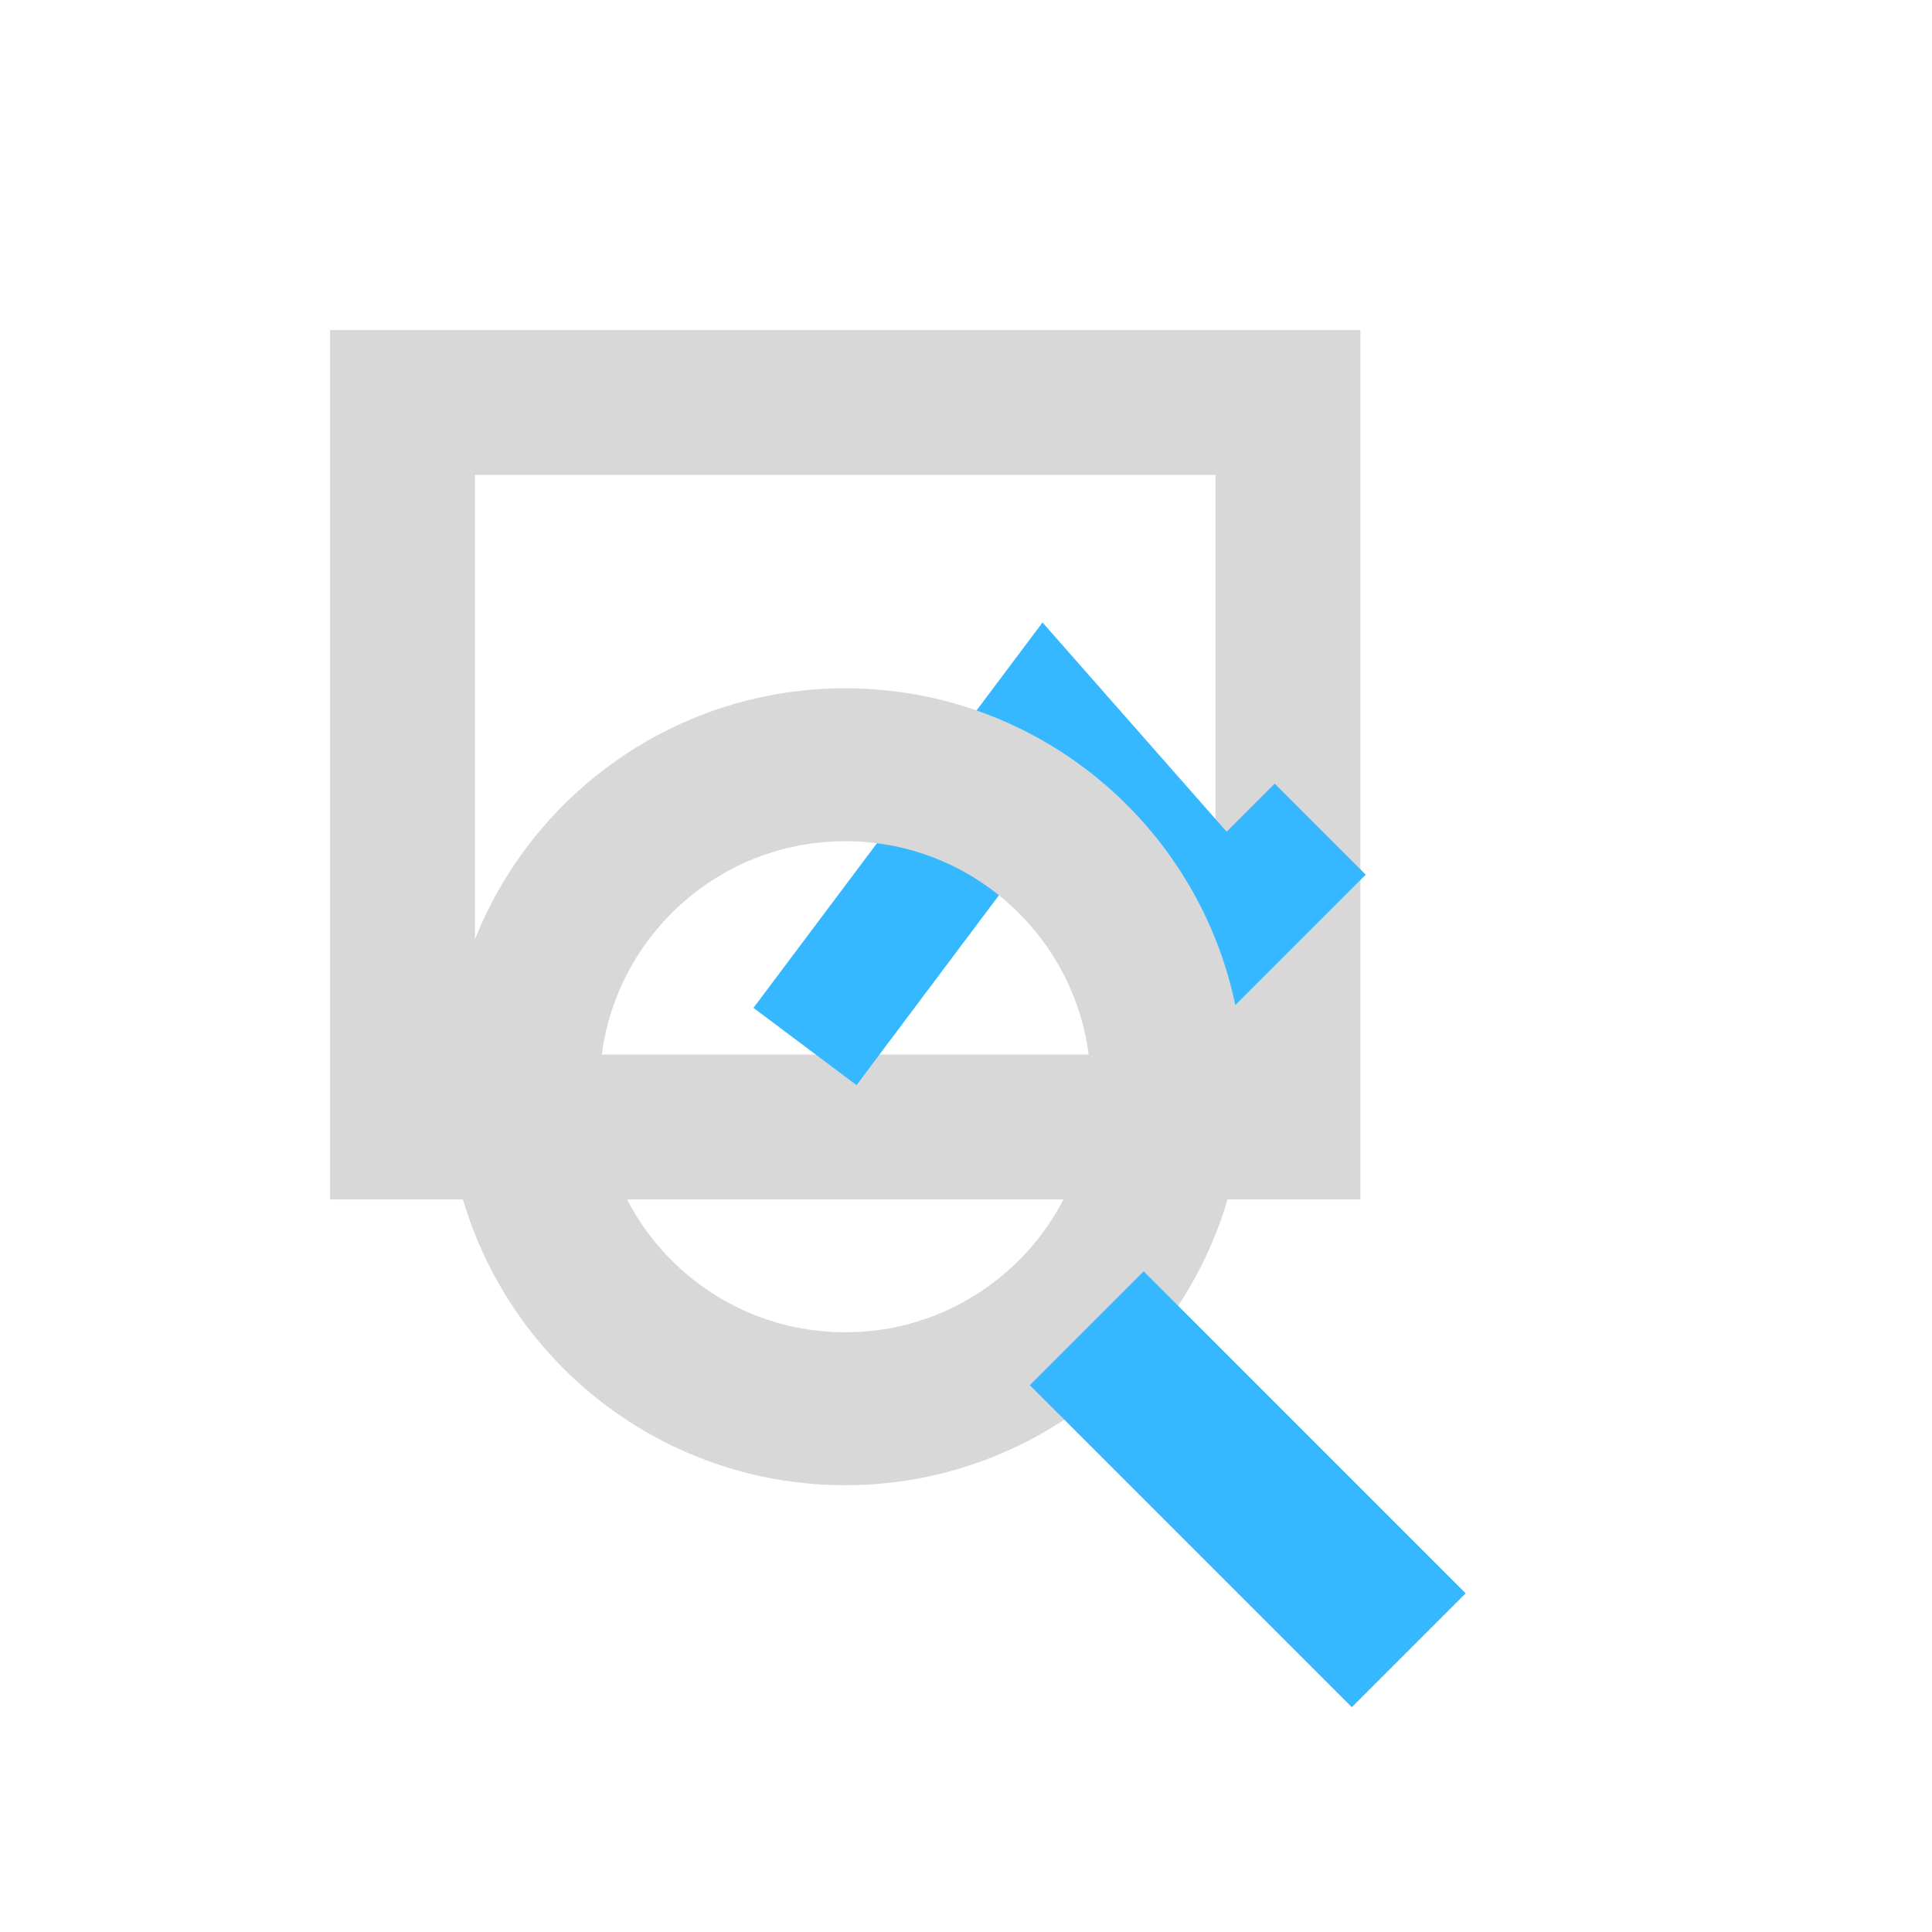
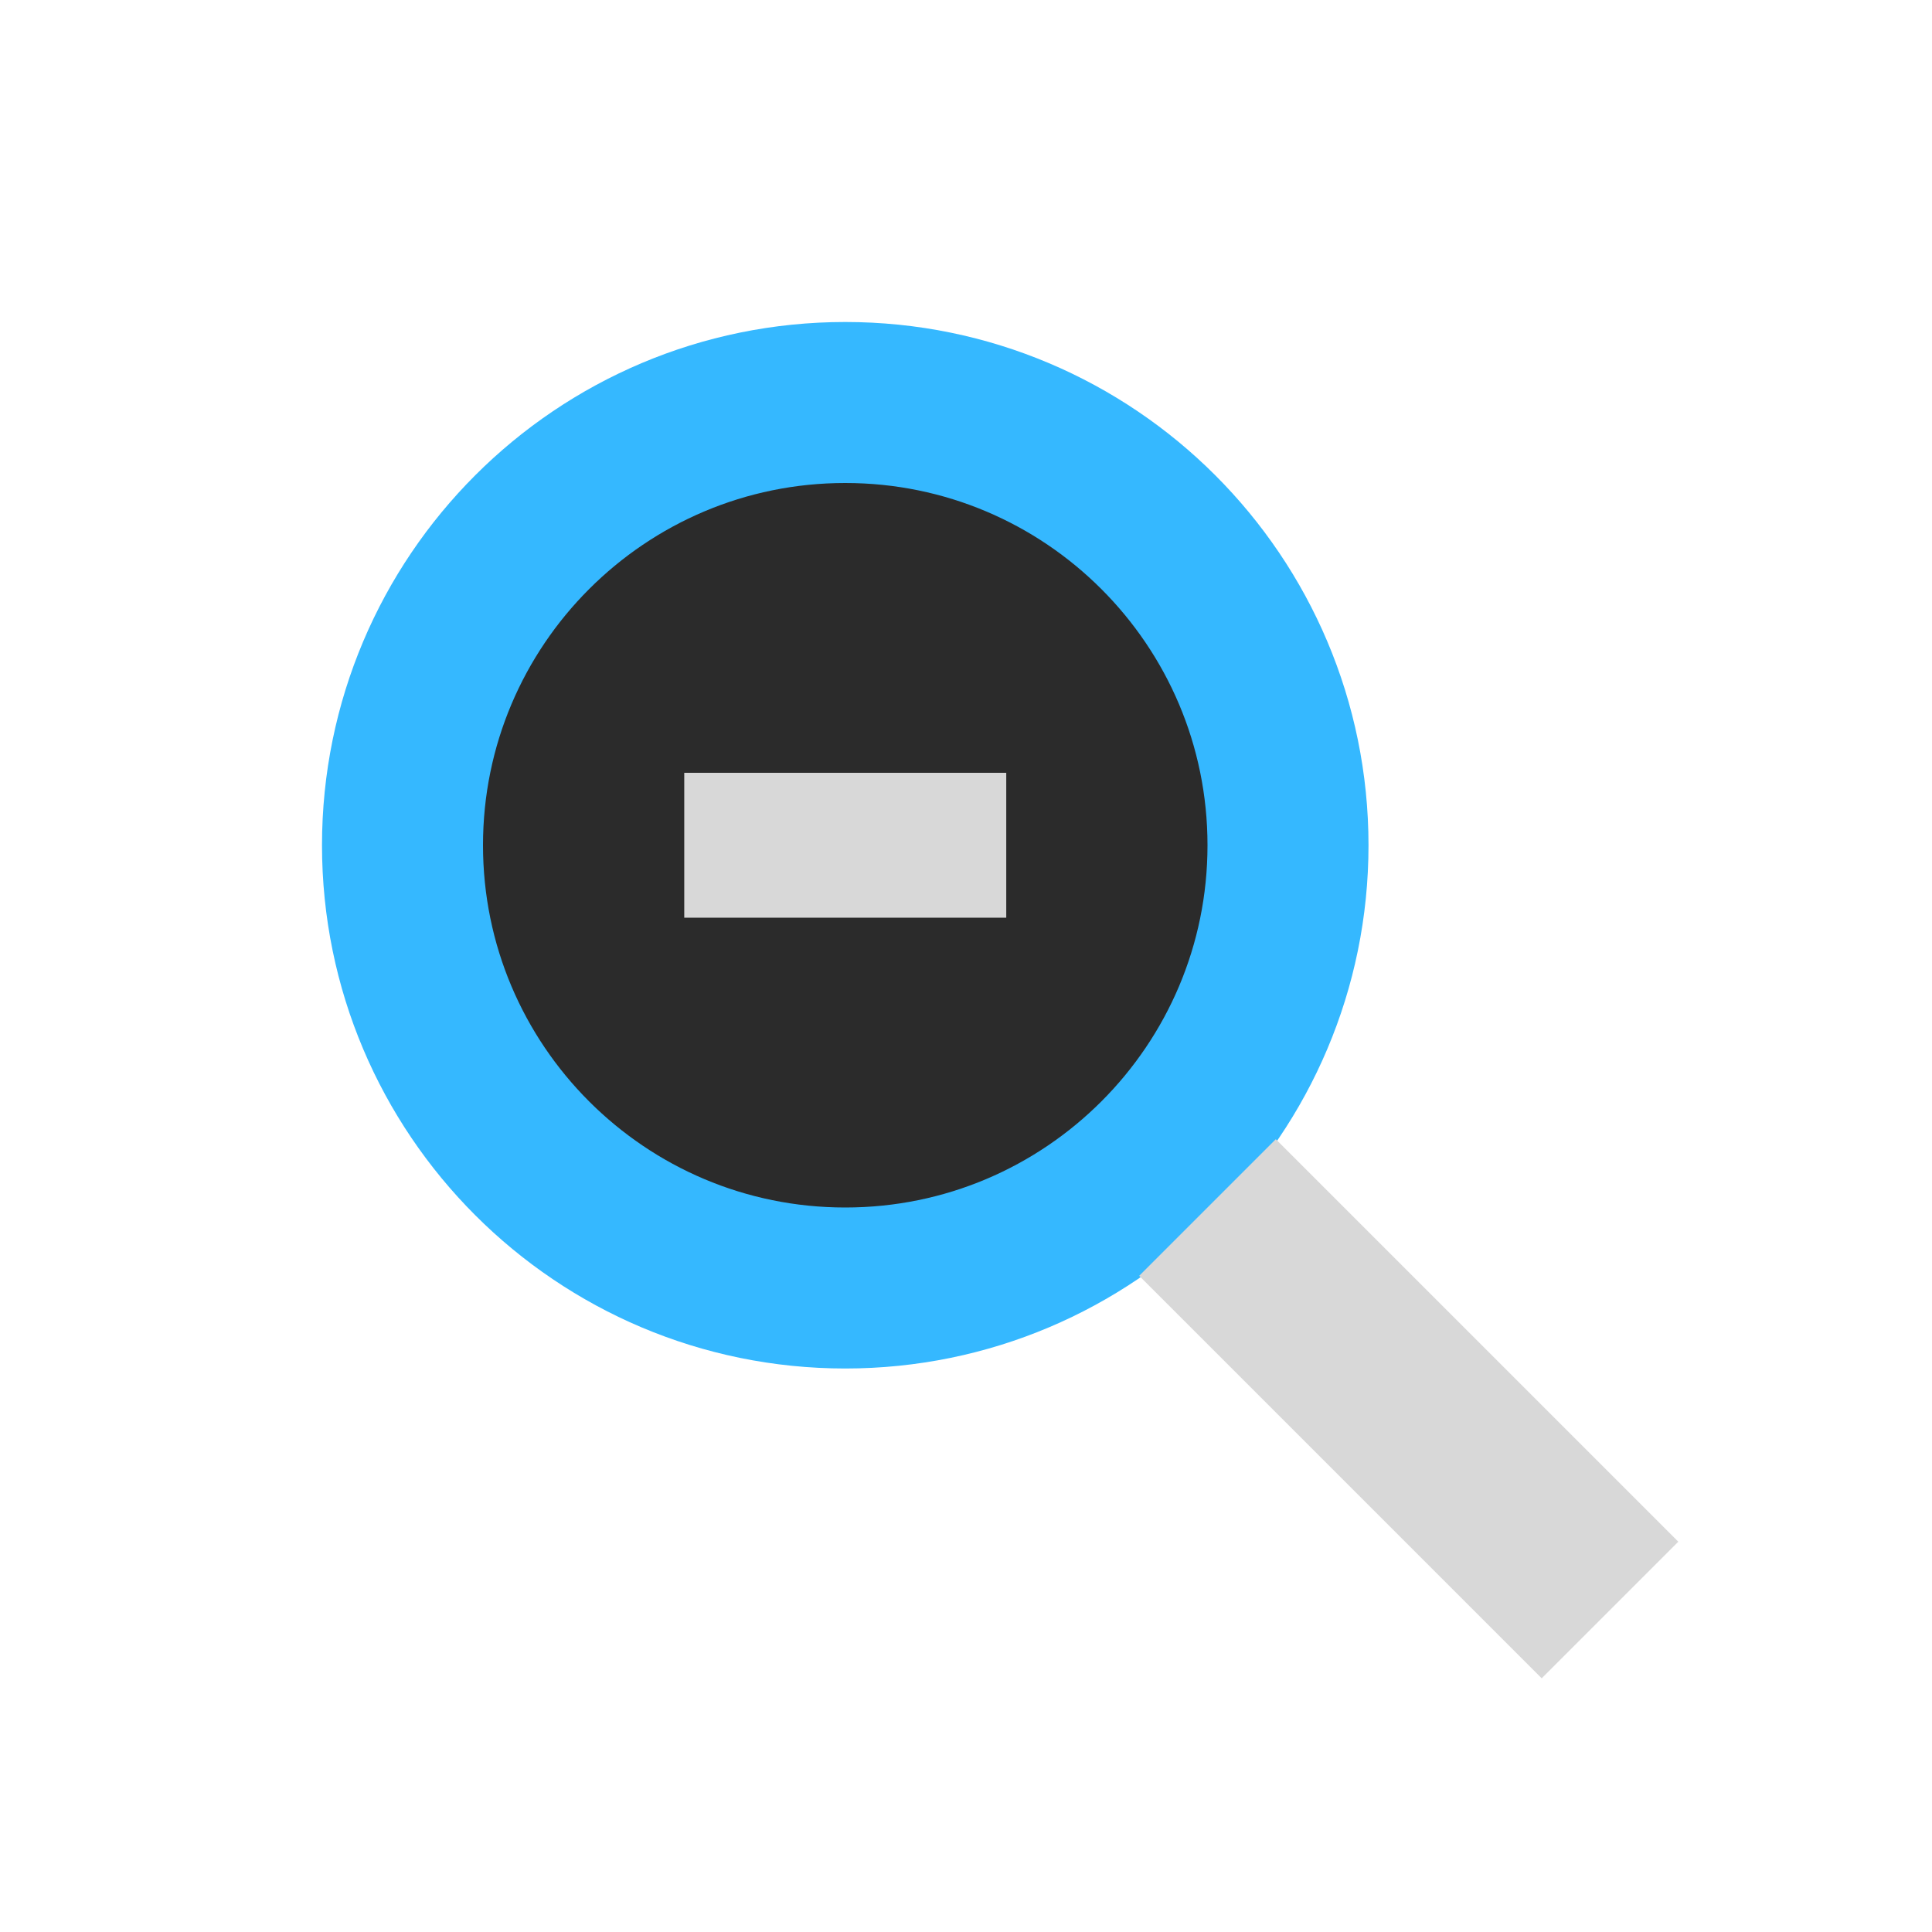
<svg xmlns="http://www.w3.org/2000/svg" width="24" height="24" viewBox="0 0 24 24" fill="none">
-   <path d="M5 5h11v9H5V5Z" stroke="#D8D8D8" stroke-width="1.8" stroke-linejoin="miter" />
-   <path d="m10 13 3-4 2.2 2.5 1.2-1.2" stroke="#35B8FF" stroke-width="1.6" stroke-linejoin="miter" />
-   <circle cx="10.5" cy="13.5" r="4" stroke="#D8D8D8" stroke-width="1.9" />
-   <path d="m13.5 16.5 4 4" stroke="#35B8FF" stroke-width="2" />
+   <path d="M10.5 5a5.5 5.5 0 1 0 0 11 5.5 5.5 0 0 0 0-11Z" fill="#2B2B2B" stroke="#35B8FF" stroke-width="2" />
+   <path d="M15 15l5 5" stroke="#D8D8D8" stroke-width="2.4" />
+   <path d="M8.5 10.5h4" stroke="#D8D8D8" stroke-width="1.8" />
</svg>
